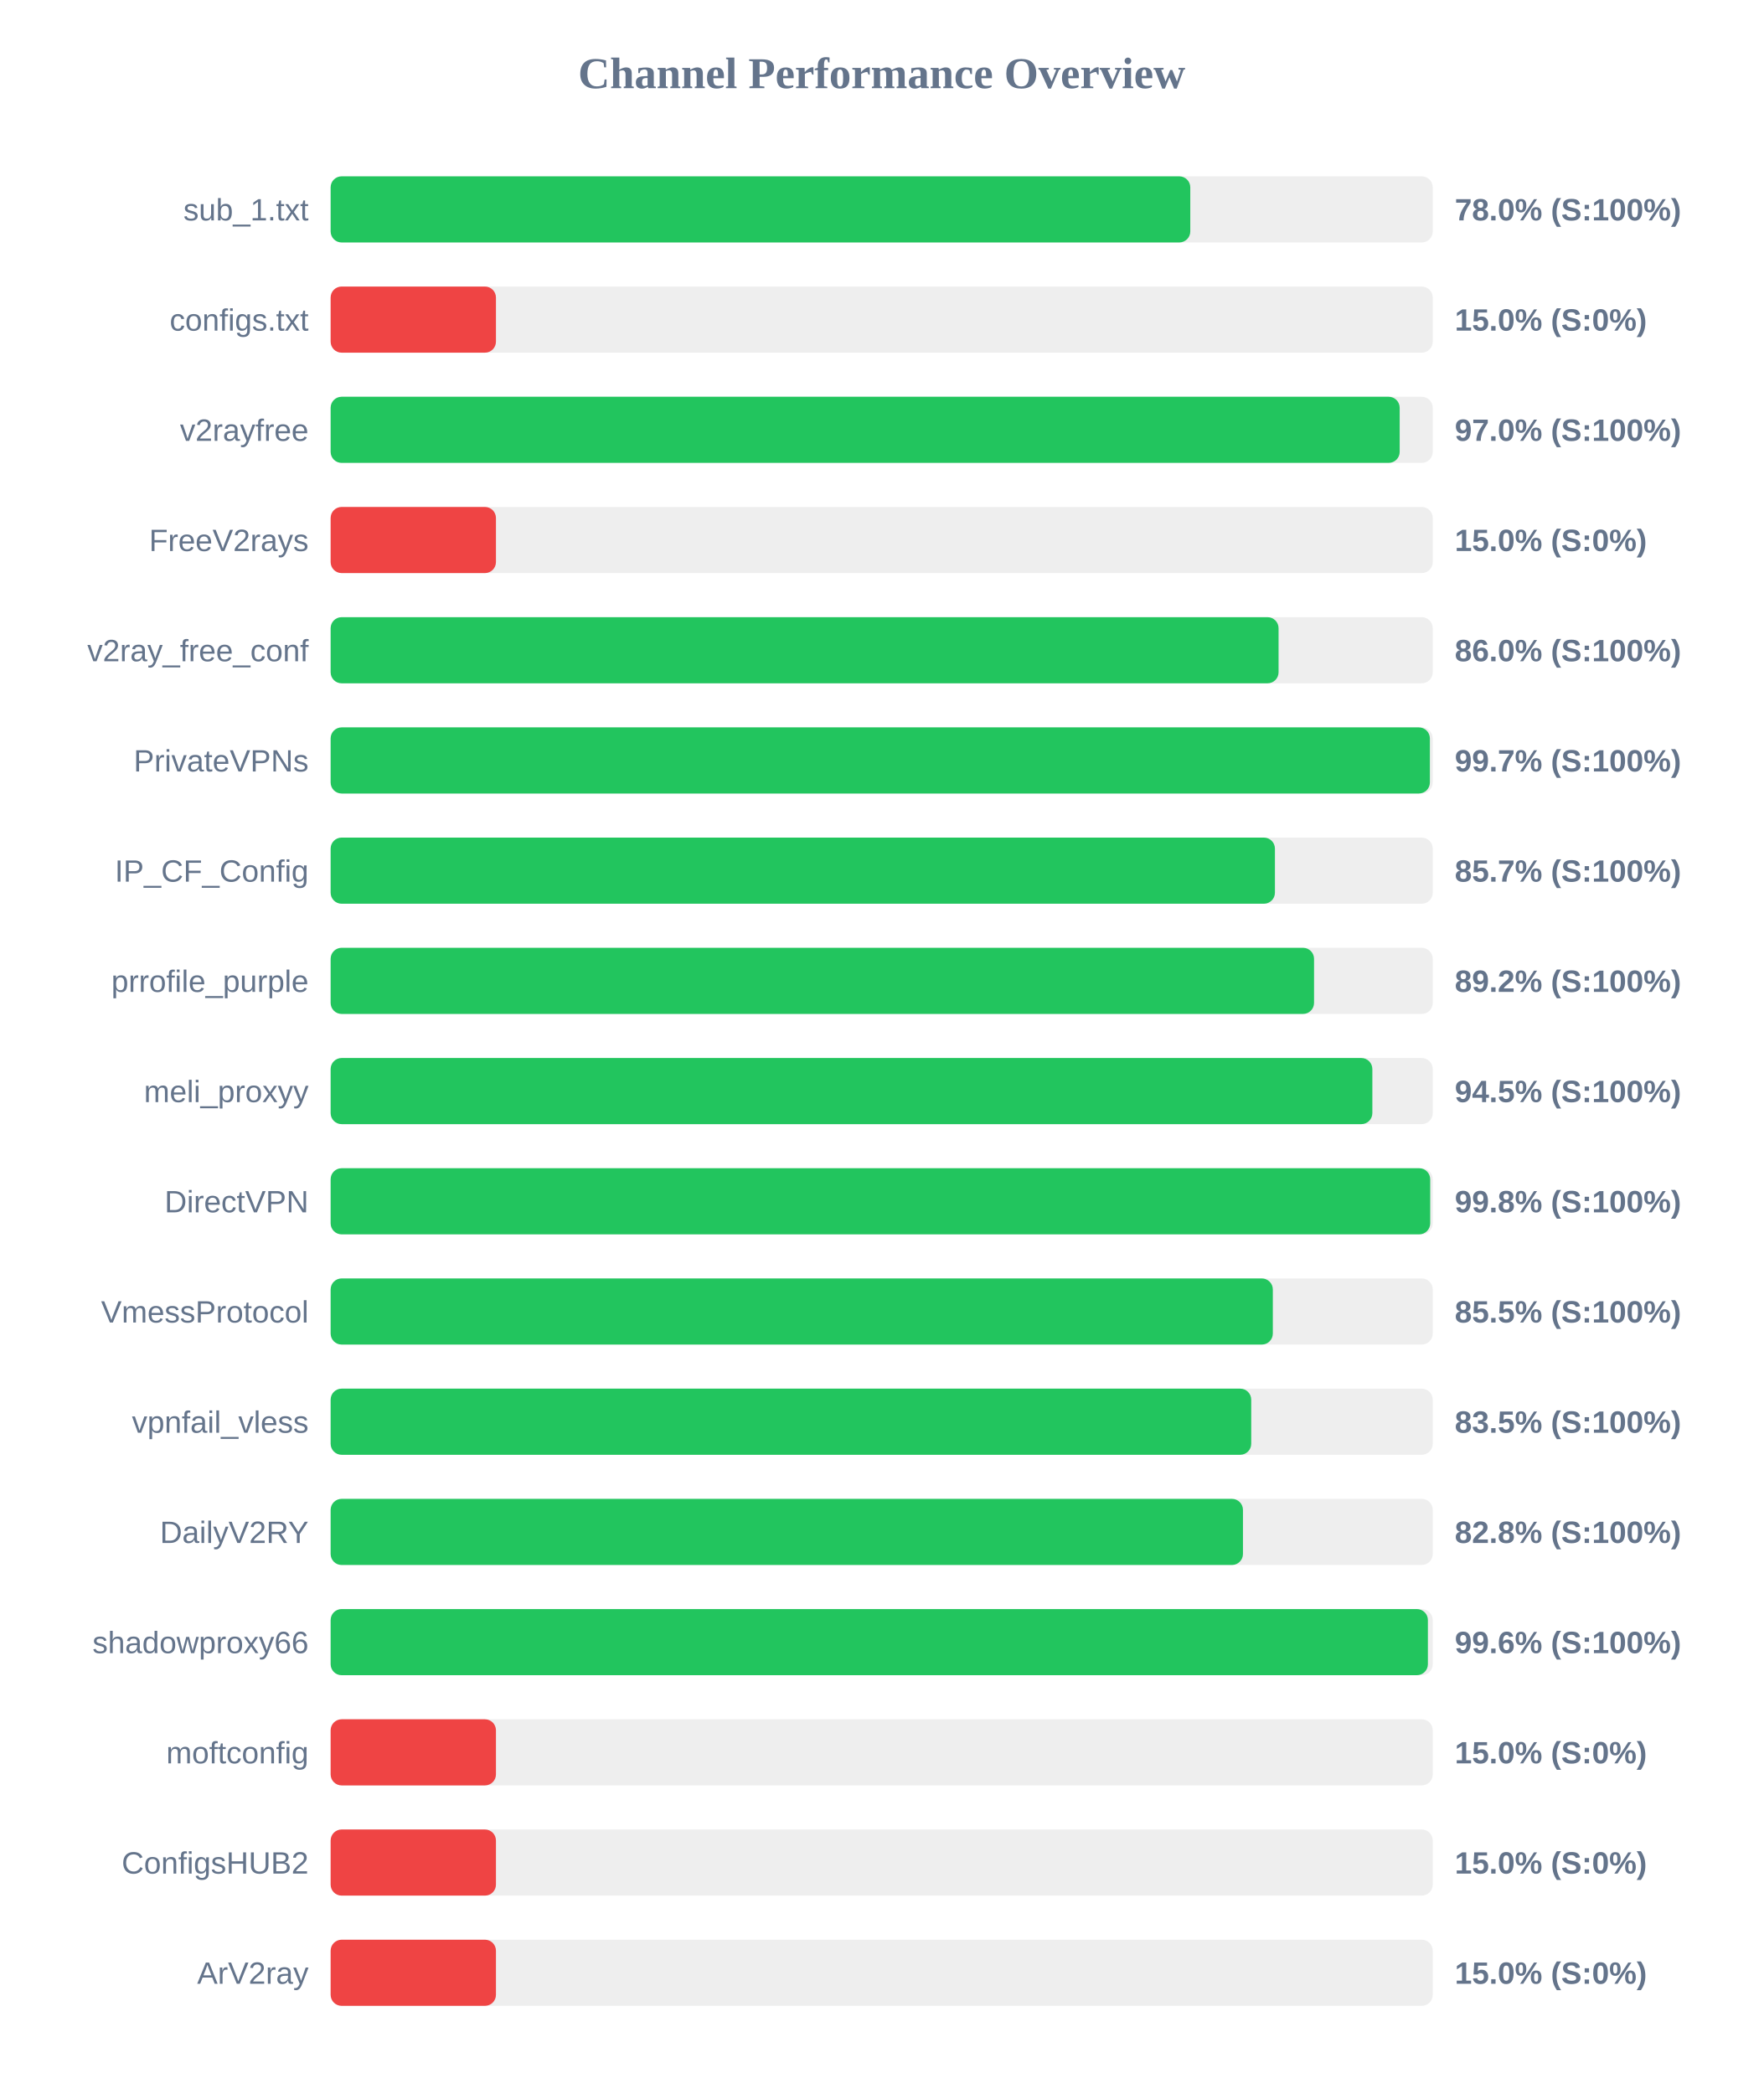
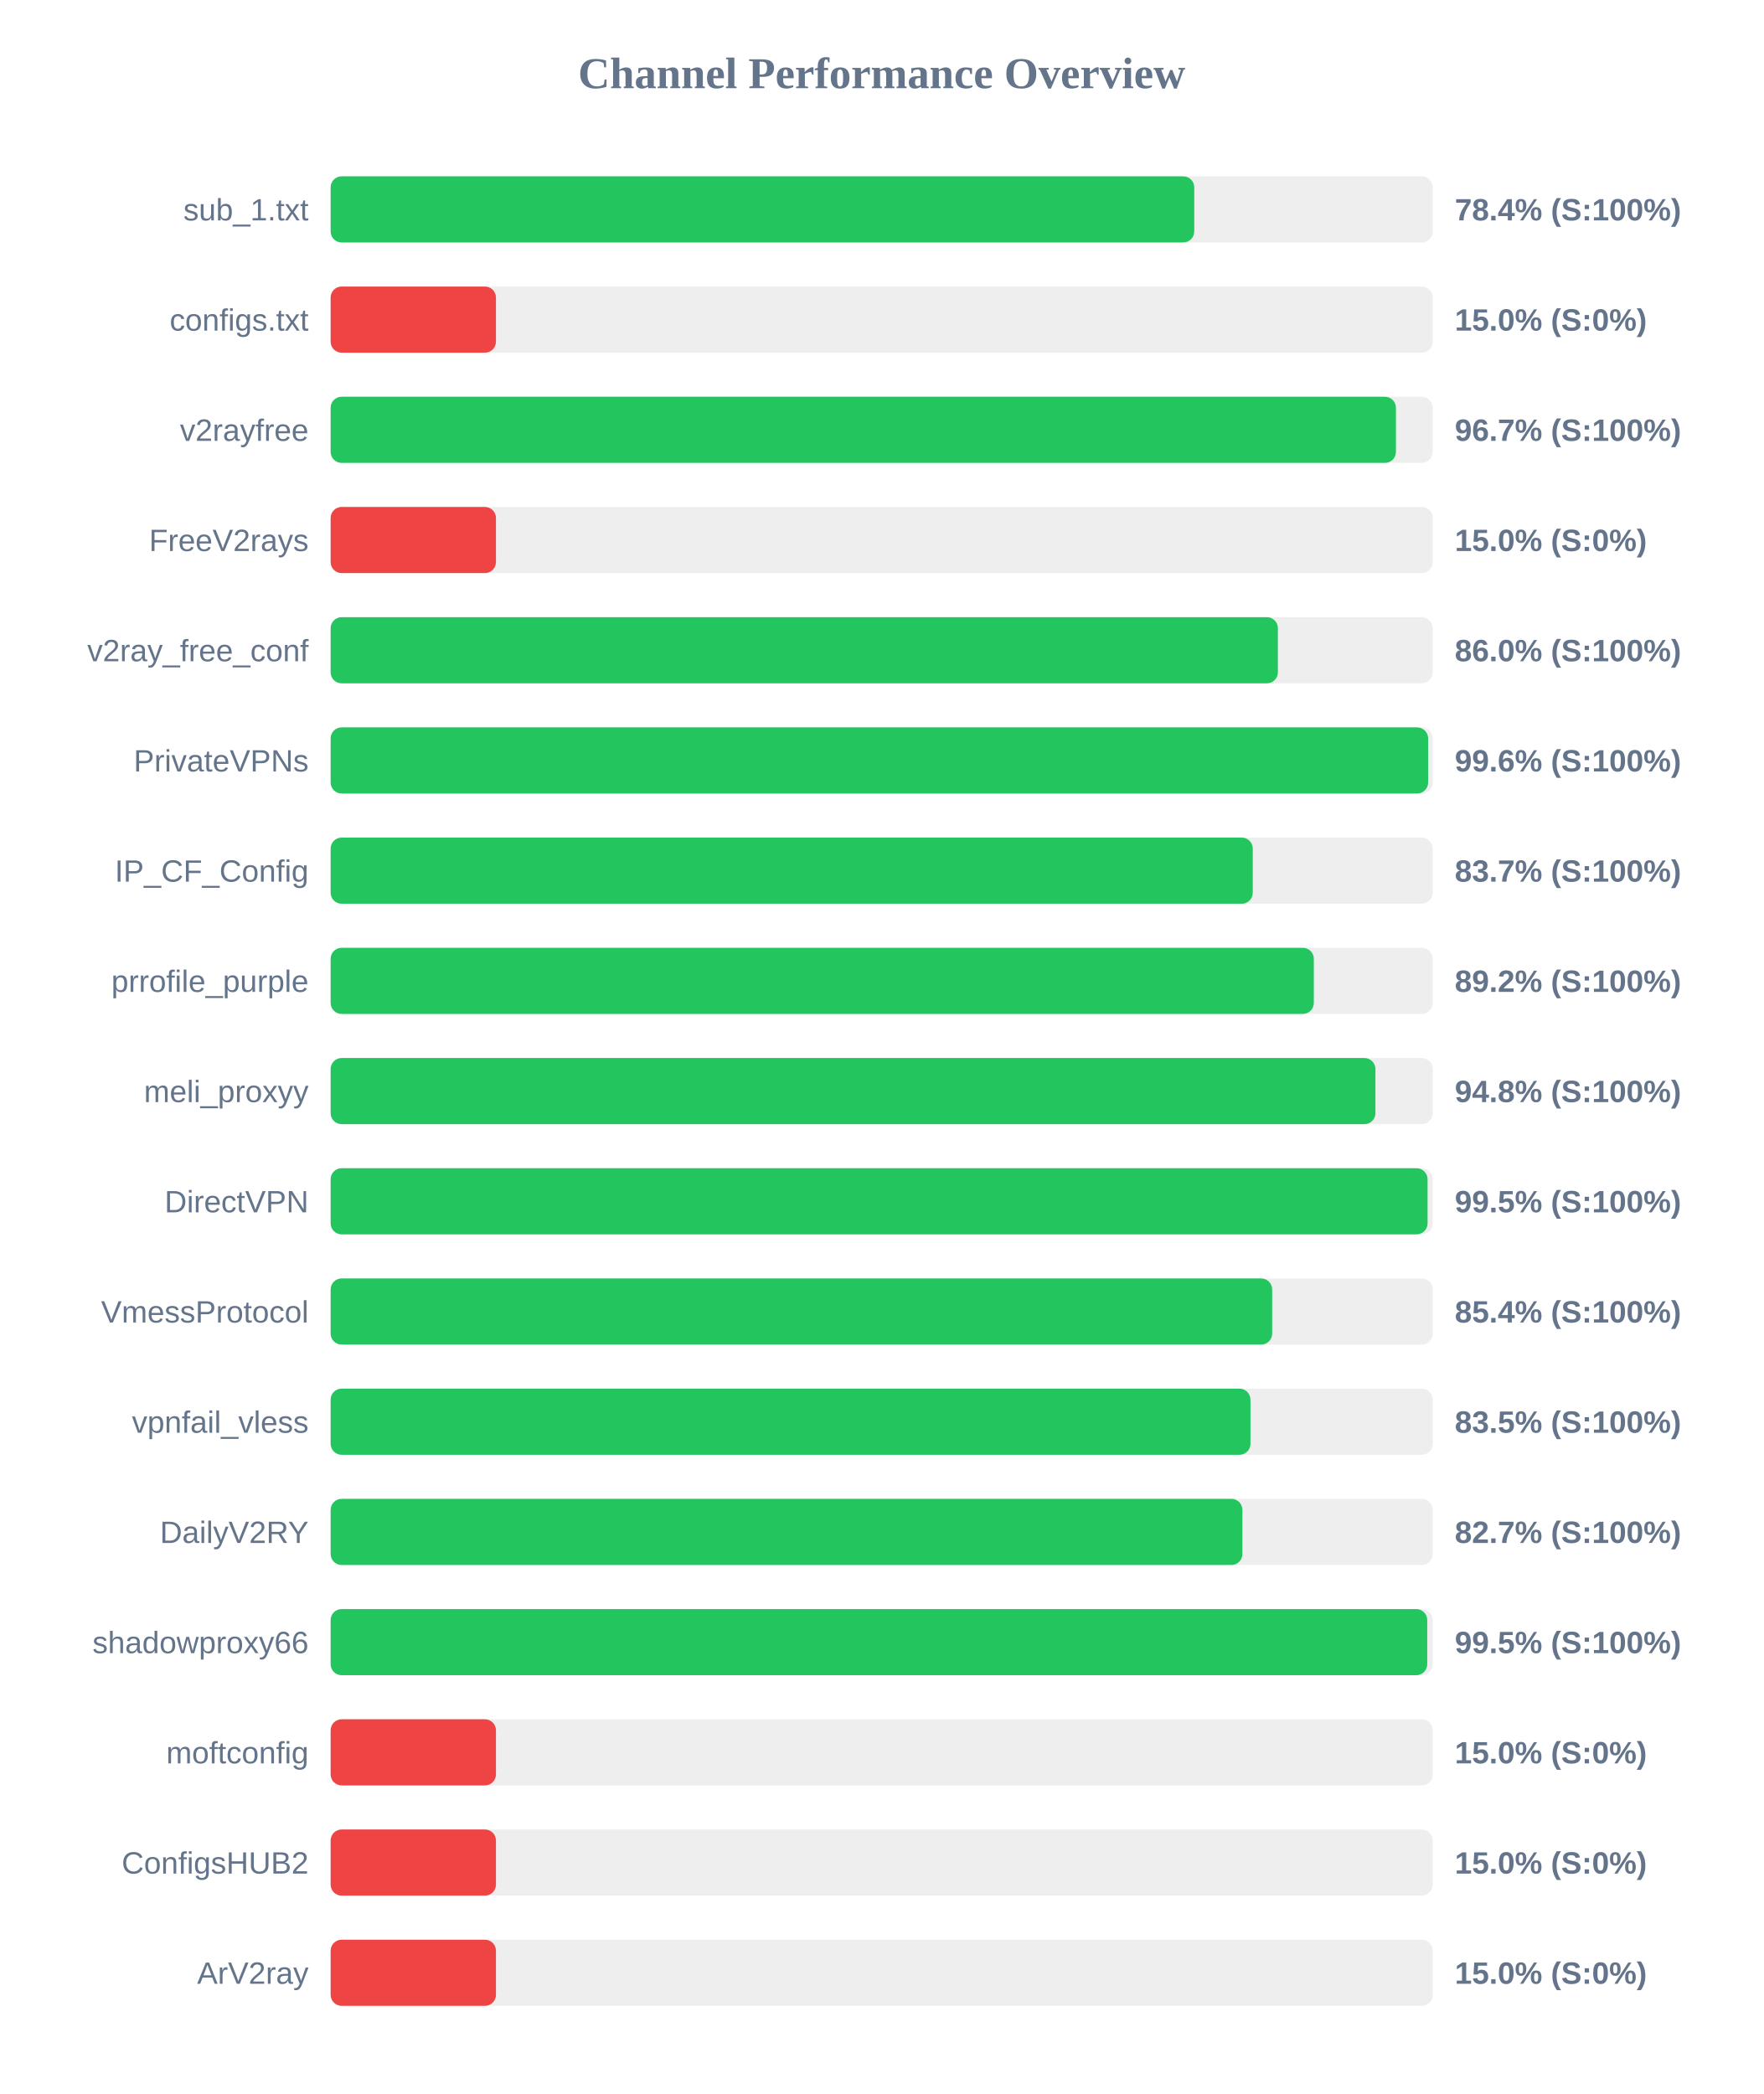
<svg xmlns="http://www.w3.org/2000/svg" width="800" height="950" version="1.1">
  <style>
        .row { font: 14px Arial; fill: #64748b; }
        .score { font: bold 14px Arial; fill: #64748b; }
    </style>
  <text x="400" y="40" text-anchor="middle" font-size="20px" font-weight="bold" fill="#64748b">Channel Performance Overview</text>
  <rect x="150" y="80" width="500" height="30" fill="#eee" rx="5" />
-   <rect x="150" y="80" width="390.0" height="30" fill="#22c55e" rx="5" />
+   <rect x="150" y="80" width="391.8" height="30" fill="#22c55e" rx="5" />
  <text x="140" y="100" text-anchor="end" class="row">sub_1.txt</text>
-   <text x="660" y="100" text-anchor="start" class="score">78.0% (S:100%)</text>
+   <text x="660" y="100" text-anchor="start" class="score">78.4% (S:100%)</text>
  <rect x="150" y="130" width="500" height="30" fill="#eee" rx="5" />
  <rect x="150" y="130" width="75.0" height="30" fill="#ef4444" rx="5" />
  <text x="140" y="150" text-anchor="end" class="row">configs.txt</text>
  <text x="660" y="150" text-anchor="start" class="score">15.0% (S:0%)</text>
  <rect x="150" y="180" width="500" height="30" fill="#eee" rx="5" />
-   <rect x="150" y="180" width="485.0" height="30" fill="#22c55e" rx="5" />
+   <rect x="150" y="180" width="483.3" height="30" fill="#22c55e" rx="5" />
  <text x="140" y="200" text-anchor="end" class="row">v2rayfree</text>
-   <text x="660" y="200" text-anchor="start" class="score">97.0% (S:100%)</text>
+   <text x="660" y="200" text-anchor="start" class="score">96.7% (S:100%)</text>
  <rect x="150" y="230" width="500" height="30" fill="#eee" rx="5" />
  <rect x="150" y="230" width="75.0" height="30" fill="#ef4444" rx="5" />
  <text x="140" y="250" text-anchor="end" class="row">FreeV2rays</text>
  <text x="660" y="250" text-anchor="start" class="score">15.0% (S:0%)</text>
  <rect x="150" y="280" width="500" height="30" fill="#eee" rx="5" />
-   <rect x="150" y="280" width="430.05" height="30" fill="#22c55e" rx="5" />
+   <rect x="150" y="280" width="429.75" height="30" fill="#22c55e" rx="5" />
  <text x="140" y="300" text-anchor="end" class="row">v2ray_free_conf</text>
  <text x="660" y="300" text-anchor="start" class="score">86.0% (S:100%)</text>
  <rect x="150" y="330" width="500" height="30" fill="#eee" rx="5" />
-   <rect x="150" y="330" width="498.7" height="30" fill="#22c55e" rx="5" />
+   <rect x="150" y="330" width="497.9" height="30" fill="#22c55e" rx="5" />
  <text x="140" y="350" text-anchor="end" class="row">PrivateVPNs</text>
-   <text x="660" y="350" text-anchor="start" class="score">99.7% (S:100%)</text>
+   <text x="660" y="350" text-anchor="start" class="score">99.6% (S:100%)</text>
  <rect x="150" y="380" width="500" height="30" fill="#eee" rx="5" />
-   <rect x="150" y="380" width="428.4" height="30" fill="#22c55e" rx="5" />
+   <rect x="150" y="380" width="418.35" height="30" fill="#22c55e" rx="5" />
  <text x="140" y="400" text-anchor="end" class="row">IP_CF_Config</text>
-   <text x="660" y="400" text-anchor="start" class="score">85.7% (S:100%)</text>
+   <text x="660" y="400" text-anchor="start" class="score">83.7% (S:100%)</text>
  <rect x="150" y="430" width="500" height="30" fill="#eee" rx="5" />
-   <rect x="150" y="430" width="446.15" height="30" fill="#22c55e" rx="5" />
+   <rect x="150" y="430" width="446.05" height="30" fill="#22c55e" rx="5" />
  <text x="140" y="450" text-anchor="end" class="row">prrofile_purple</text>
  <text x="660" y="450" text-anchor="start" class="score">89.2% (S:100%)</text>
  <rect x="150" y="480" width="500" height="30" fill="#eee" rx="5" />
-   <rect x="150" y="480" width="472.6" height="30" fill="#22c55e" rx="5" />
+   <rect x="150" y="480" width="474.0" height="30" fill="#22c55e" rx="5" />
  <text x="140" y="500" text-anchor="end" class="row">meli_proxyy</text>
-   <text x="660" y="500" text-anchor="start" class="score">94.5% (S:100%)</text>
+   <text x="660" y="500" text-anchor="start" class="score">94.8% (S:100%)</text>
  <rect x="150" y="530" width="500" height="30" fill="#eee" rx="5" />
-   <rect x="150" y="530" width="498.85" height="30" fill="#22c55e" rx="5" />
+   <rect x="150" y="530" width="497.65" height="30" fill="#22c55e" rx="5" />
  <text x="140" y="550" text-anchor="end" class="row">DirectVPN</text>
-   <text x="660" y="550" text-anchor="start" class="score">99.8% (S:100%)</text>
+   <text x="660" y="550" text-anchor="start" class="score">99.5% (S:100%)</text>
  <rect x="150" y="580" width="500" height="30" fill="#eee" rx="5" />
-   <rect x="150" y="580" width="427.45" height="30" fill="#22c55e" rx="5" />
+   <rect x="150" y="580" width="427.15" height="30" fill="#22c55e" rx="5" />
  <text x="140" y="600" text-anchor="end" class="row">VmessProtocol</text>
-   <text x="660" y="600" text-anchor="start" class="score">85.5% (S:100%)</text>
+   <text x="660" y="600" text-anchor="start" class="score">85.4% (S:100%)</text>
  <rect x="150" y="630" width="500" height="30" fill="#eee" rx="5" />
-   <rect x="150" y="630" width="417.65" height="30" fill="#22c55e" rx="5" />
+   <rect x="150" y="630" width="417.3" height="30" fill="#22c55e" rx="5" />
  <text x="140" y="650" text-anchor="end" class="row">vpnfail_vless</text>
  <text x="660" y="650" text-anchor="start" class="score">83.5% (S:100%)</text>
  <rect x="150" y="680" width="500" height="30" fill="#eee" rx="5" />
-   <rect x="150" y="680" width="413.9" height="30" fill="#22c55e" rx="5" />
+   <rect x="150" y="680" width="413.65" height="30" fill="#22c55e" rx="5" />
  <text x="140" y="700" text-anchor="end" class="row">DailyV2RY</text>
-   <text x="660" y="700" text-anchor="start" class="score">82.8% (S:100%)</text>
+   <text x="660" y="700" text-anchor="start" class="score">82.7% (S:100%)</text>
  <rect x="150" y="730" width="500" height="30" fill="#eee" rx="5" />
-   <rect x="150" y="730" width="497.8" height="30" fill="#22c55e" rx="5" />
+   <rect x="150" y="730" width="497.5" height="30" fill="#22c55e" rx="5" />
  <text x="140" y="750" text-anchor="end" class="row">shadowproxy66</text>
-   <text x="660" y="750" text-anchor="start" class="score">99.6% (S:100%)</text>
+   <text x="660" y="750" text-anchor="start" class="score">99.5% (S:100%)</text>
  <rect x="150" y="780" width="500" height="30" fill="#eee" rx="5" />
  <rect x="150" y="780" width="75.0" height="30" fill="#ef4444" rx="5" />
  <text x="140" y="800" text-anchor="end" class="row">moftconfig</text>
  <text x="660" y="800" text-anchor="start" class="score">15.0% (S:0%)</text>
  <rect x="150" y="830" width="500" height="30" fill="#eee" rx="5" />
  <rect x="150" y="830" width="75.0" height="30" fill="#ef4444" rx="5" />
  <text x="140" y="850" text-anchor="end" class="row">ConfigsHUB2</text>
  <text x="660" y="850" text-anchor="start" class="score">15.0% (S:0%)</text>
  <rect x="150" y="880" width="500" height="30" fill="#eee" rx="5" />
  <rect x="150" y="880" width="75.0" height="30" fill="#ef4444" rx="5" />
  <text x="140" y="900" text-anchor="end" class="row">ArV2ray</text>
  <text x="660" y="900" text-anchor="start" class="score">15.0% (S:0%)</text>
</svg>
